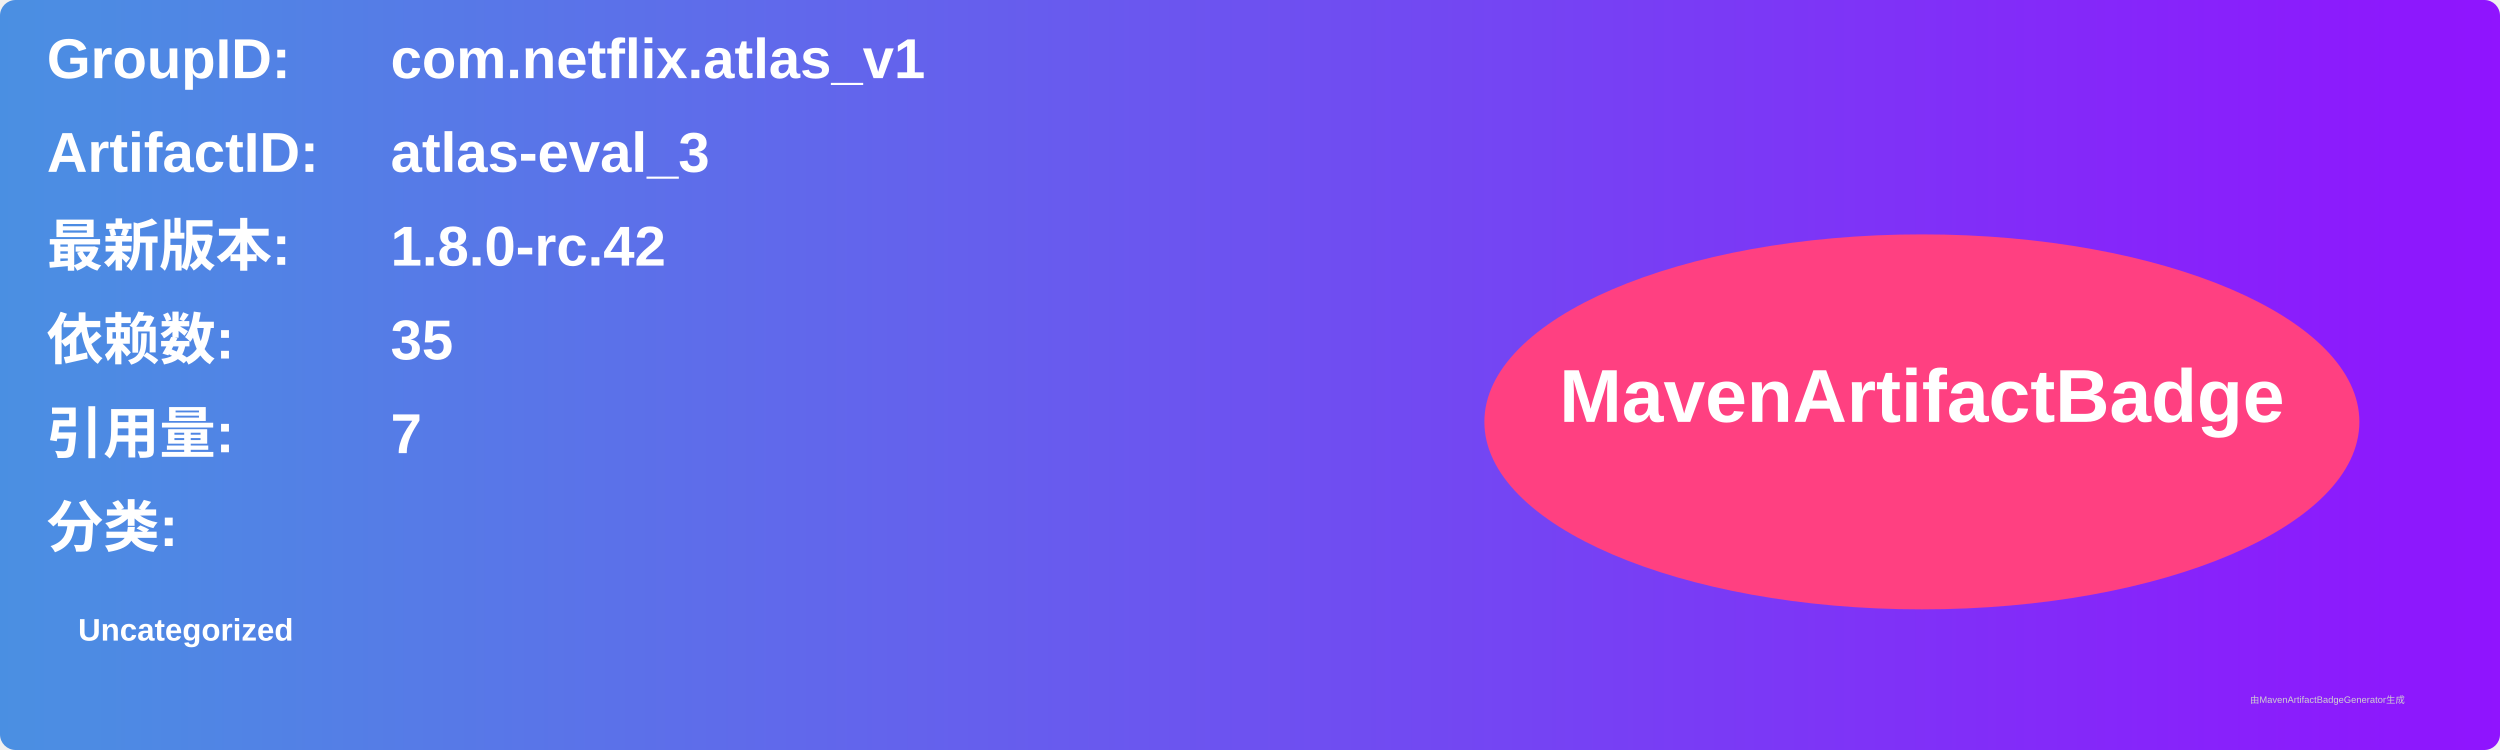
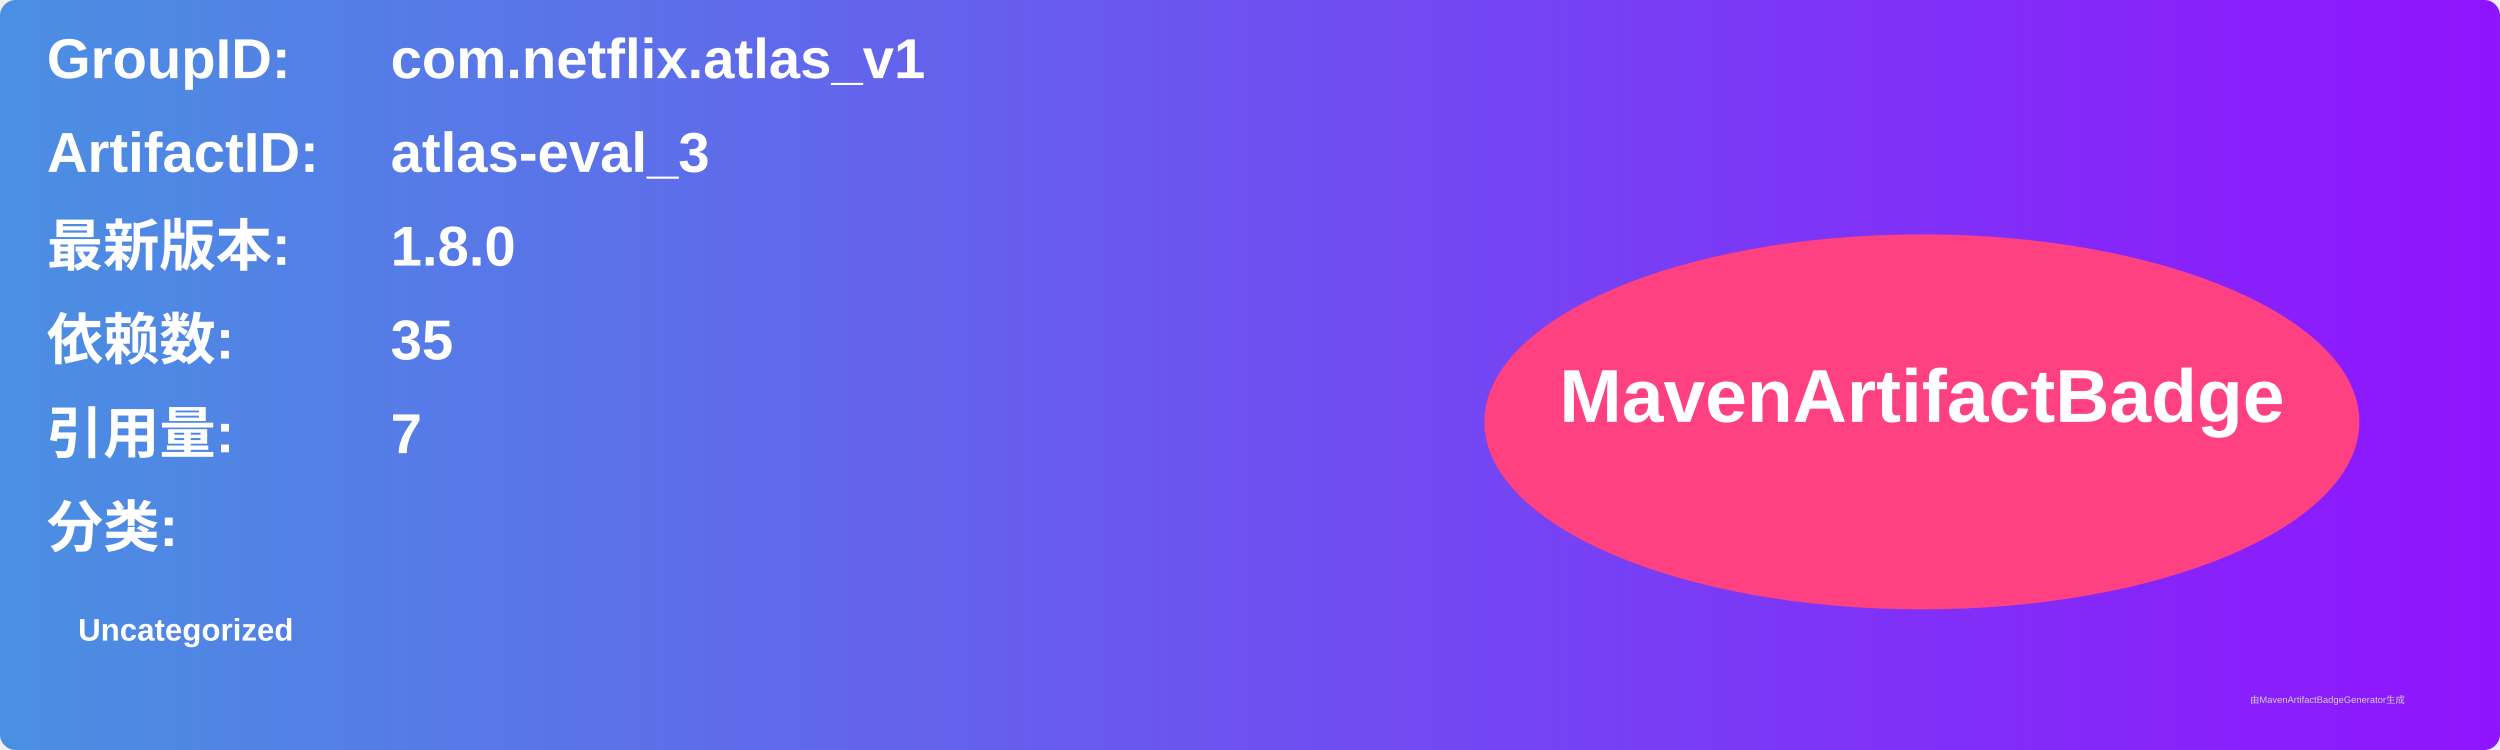
<svg xmlns="http://www.w3.org/2000/svg" width="800" height="240" viewBox="0 0 800 240">
  <linearGradient id="grad" x1="0%" y1="0%" x2="100%" y2="0%">
    <stop offset="0%" stop-color="#4a90e2" />
    <stop offset="100%" stop-color="#9013fe" />
  </linearGradient>
  <rect width="100%" height="100%" rx="5" ry="5" fill="url(#grad)" />
  <g transform="translate(15, 15)">
    <text x="0" y="10" font-family="Arial" font-size="18" fill="white" font-weight="bold" width="260">GroupID:</text>
    <text x="110" y="10" font-family="Arial" font-size="18" fill="white" font-weight="bold" width="460">com.netflix.atlas_v1</text>
    <text x="0" y="40" font-family="Arial" font-size="18" fill="white" font-weight="bold" width="260">ArtifactID:</text>
    <text x="110" y="40" font-family="Arial" font-size="18" fill="white" font-weight="bold" width="460">atlas-eval_3</text>
    <text x="0" y="70" font-family="Arial" font-size="18" fill="white" font-weight="bold">最新版本:</text>
    <text x="110" y="70" font-family="Arial" font-size="18" fill="white" font-weight="bold">
-       <tspan font-weight="bold">1.8.0-rc.42</tspan>
+       <tspan font-weight="bold">1.8.0</tspan>
    </text>
    <text x="0" y="100" font-family="Arial" font-size="18" fill="white" font-weight="bold">依赖数: </text>
    <text x="110" y="100" font-family="Arial" font-size="18" fill="white">
      <tspan font-weight="bold">35</tspan>
    </text>
    <text x="0" y="130" font-family="Arial" font-size="18" fill="white" font-weight="bold">引用量: </text>
    <text x="110" y="130" font-family="Arial" font-size="18" fill="white">
      <tspan font-weight="bold">7</tspan>
    </text>
    <text x="0" y="160" font-family="Arial" font-size="18" fill="white" font-weight="bold">分类:</text>
    <text x="10" y="190" font-family="Arial" font-size="10" fill="white">
      <tspan font-weight="bold">Uncategorized</tspan>
    </text>
    <ellipse cx="600" cy="120" rx="140" ry="60" fill="#ff4081" />
    <text x="600" y="120" text-anchor="middle" font-family="Arial" font-size="24" fill="white" font-weight="bold">MavenArtifactBadge</text>
  </g>
  <text x="720" y="225" font-family="Arial" font-size="3" fill="#d0d0d0">由MavenArtifactBadgeGenerator生成</text>
</svg>
